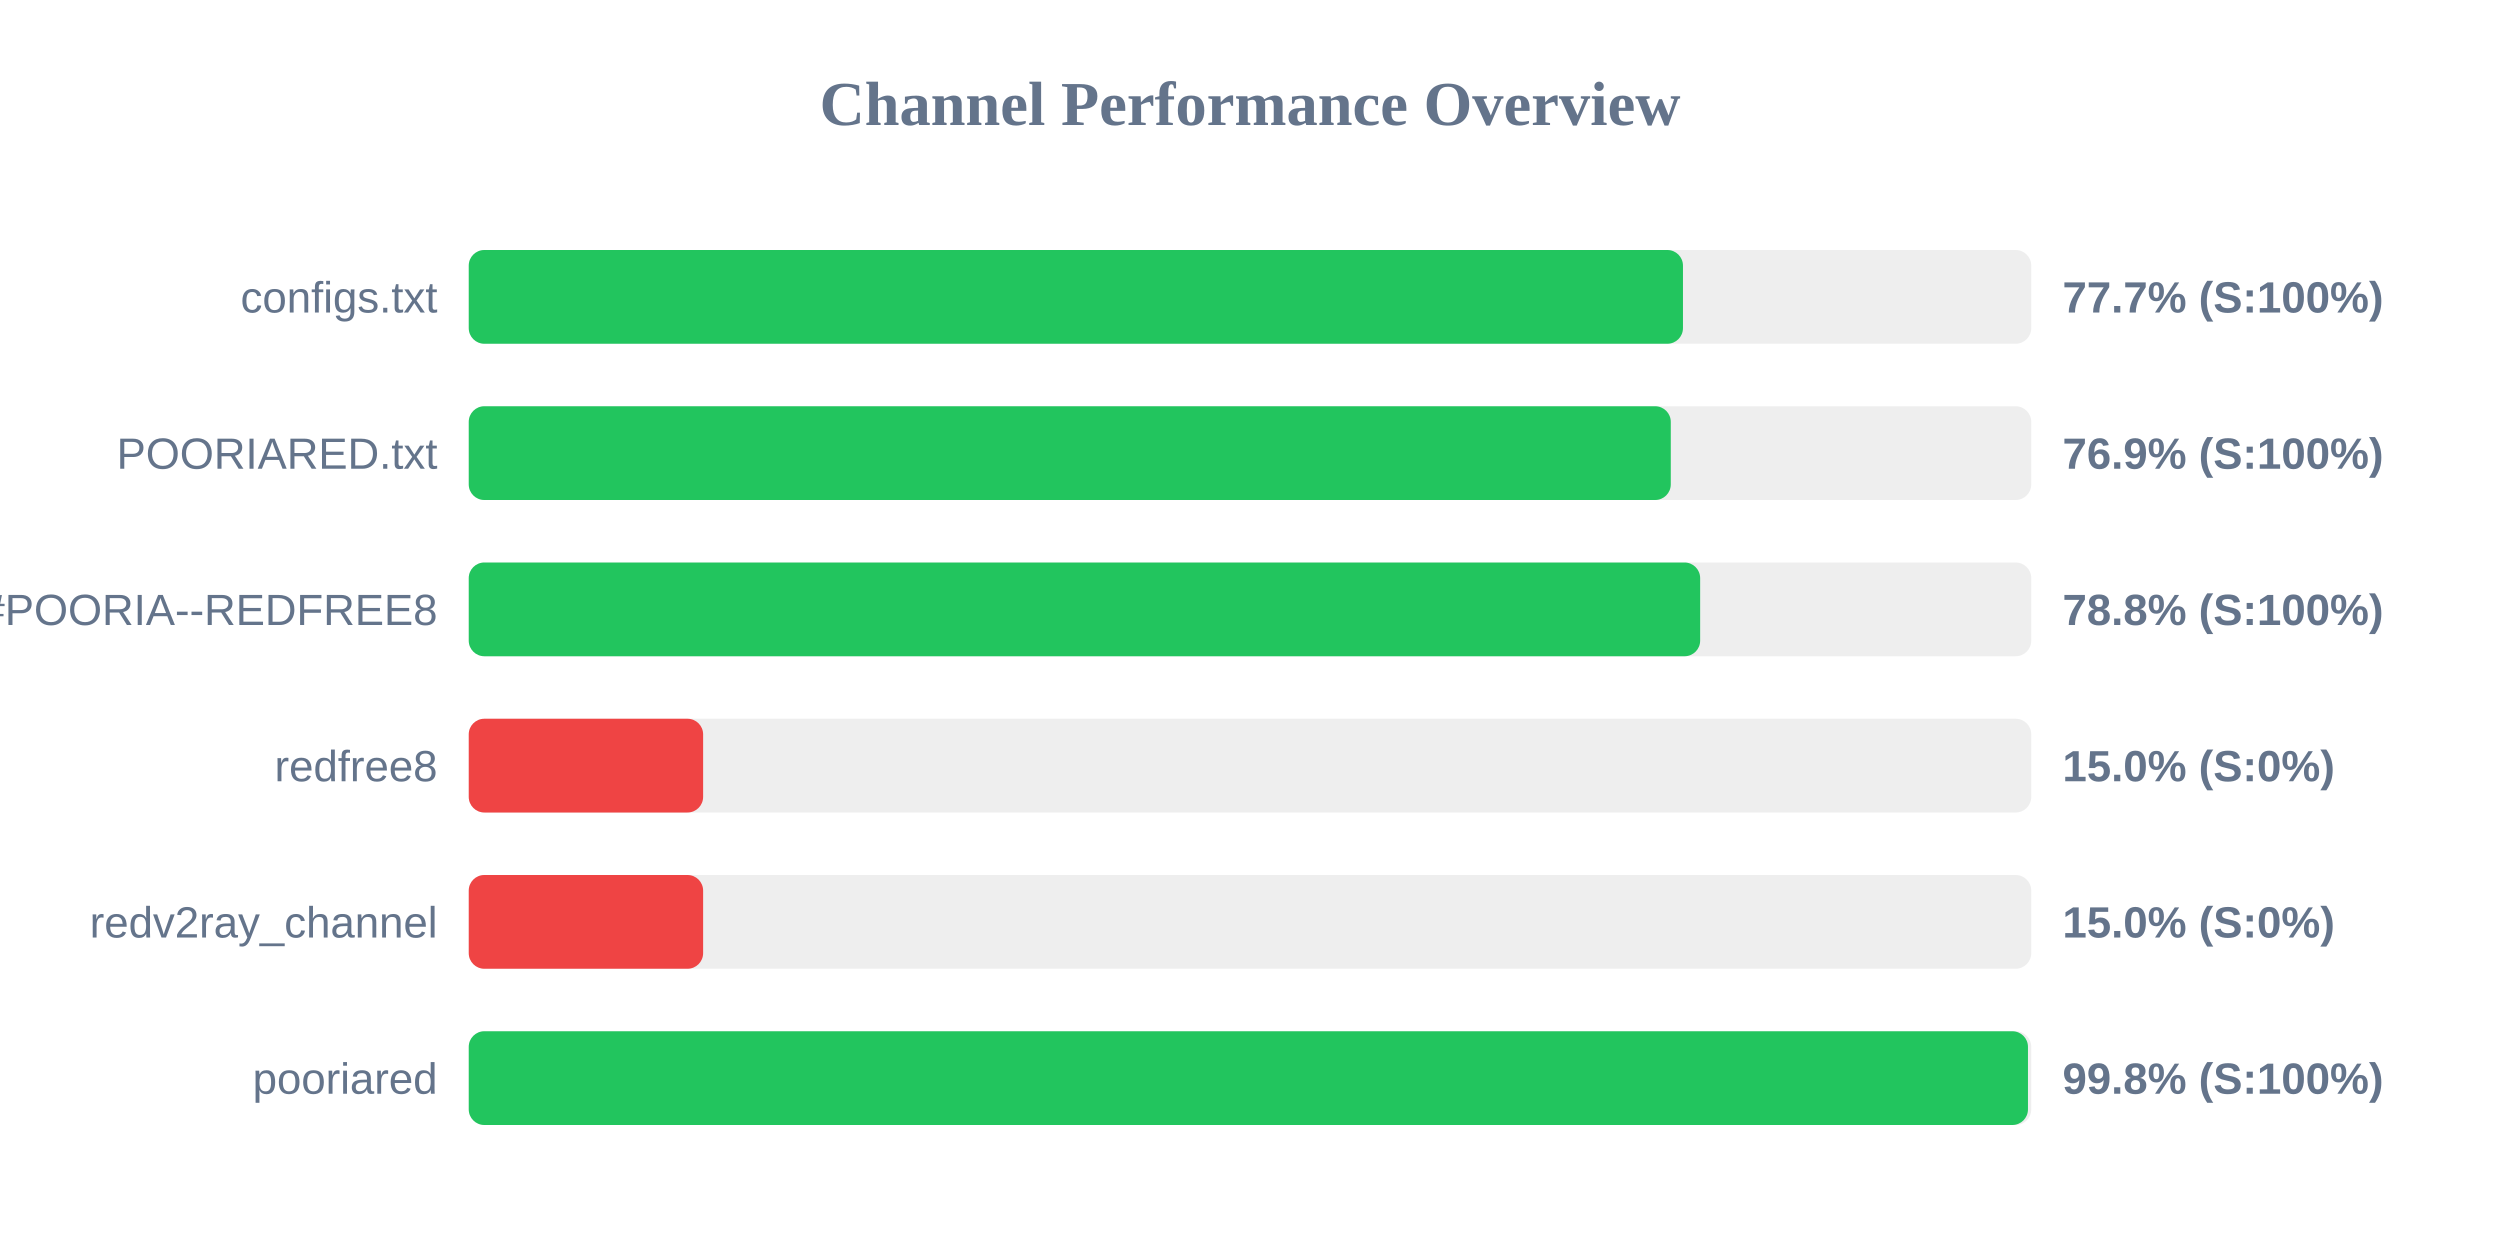
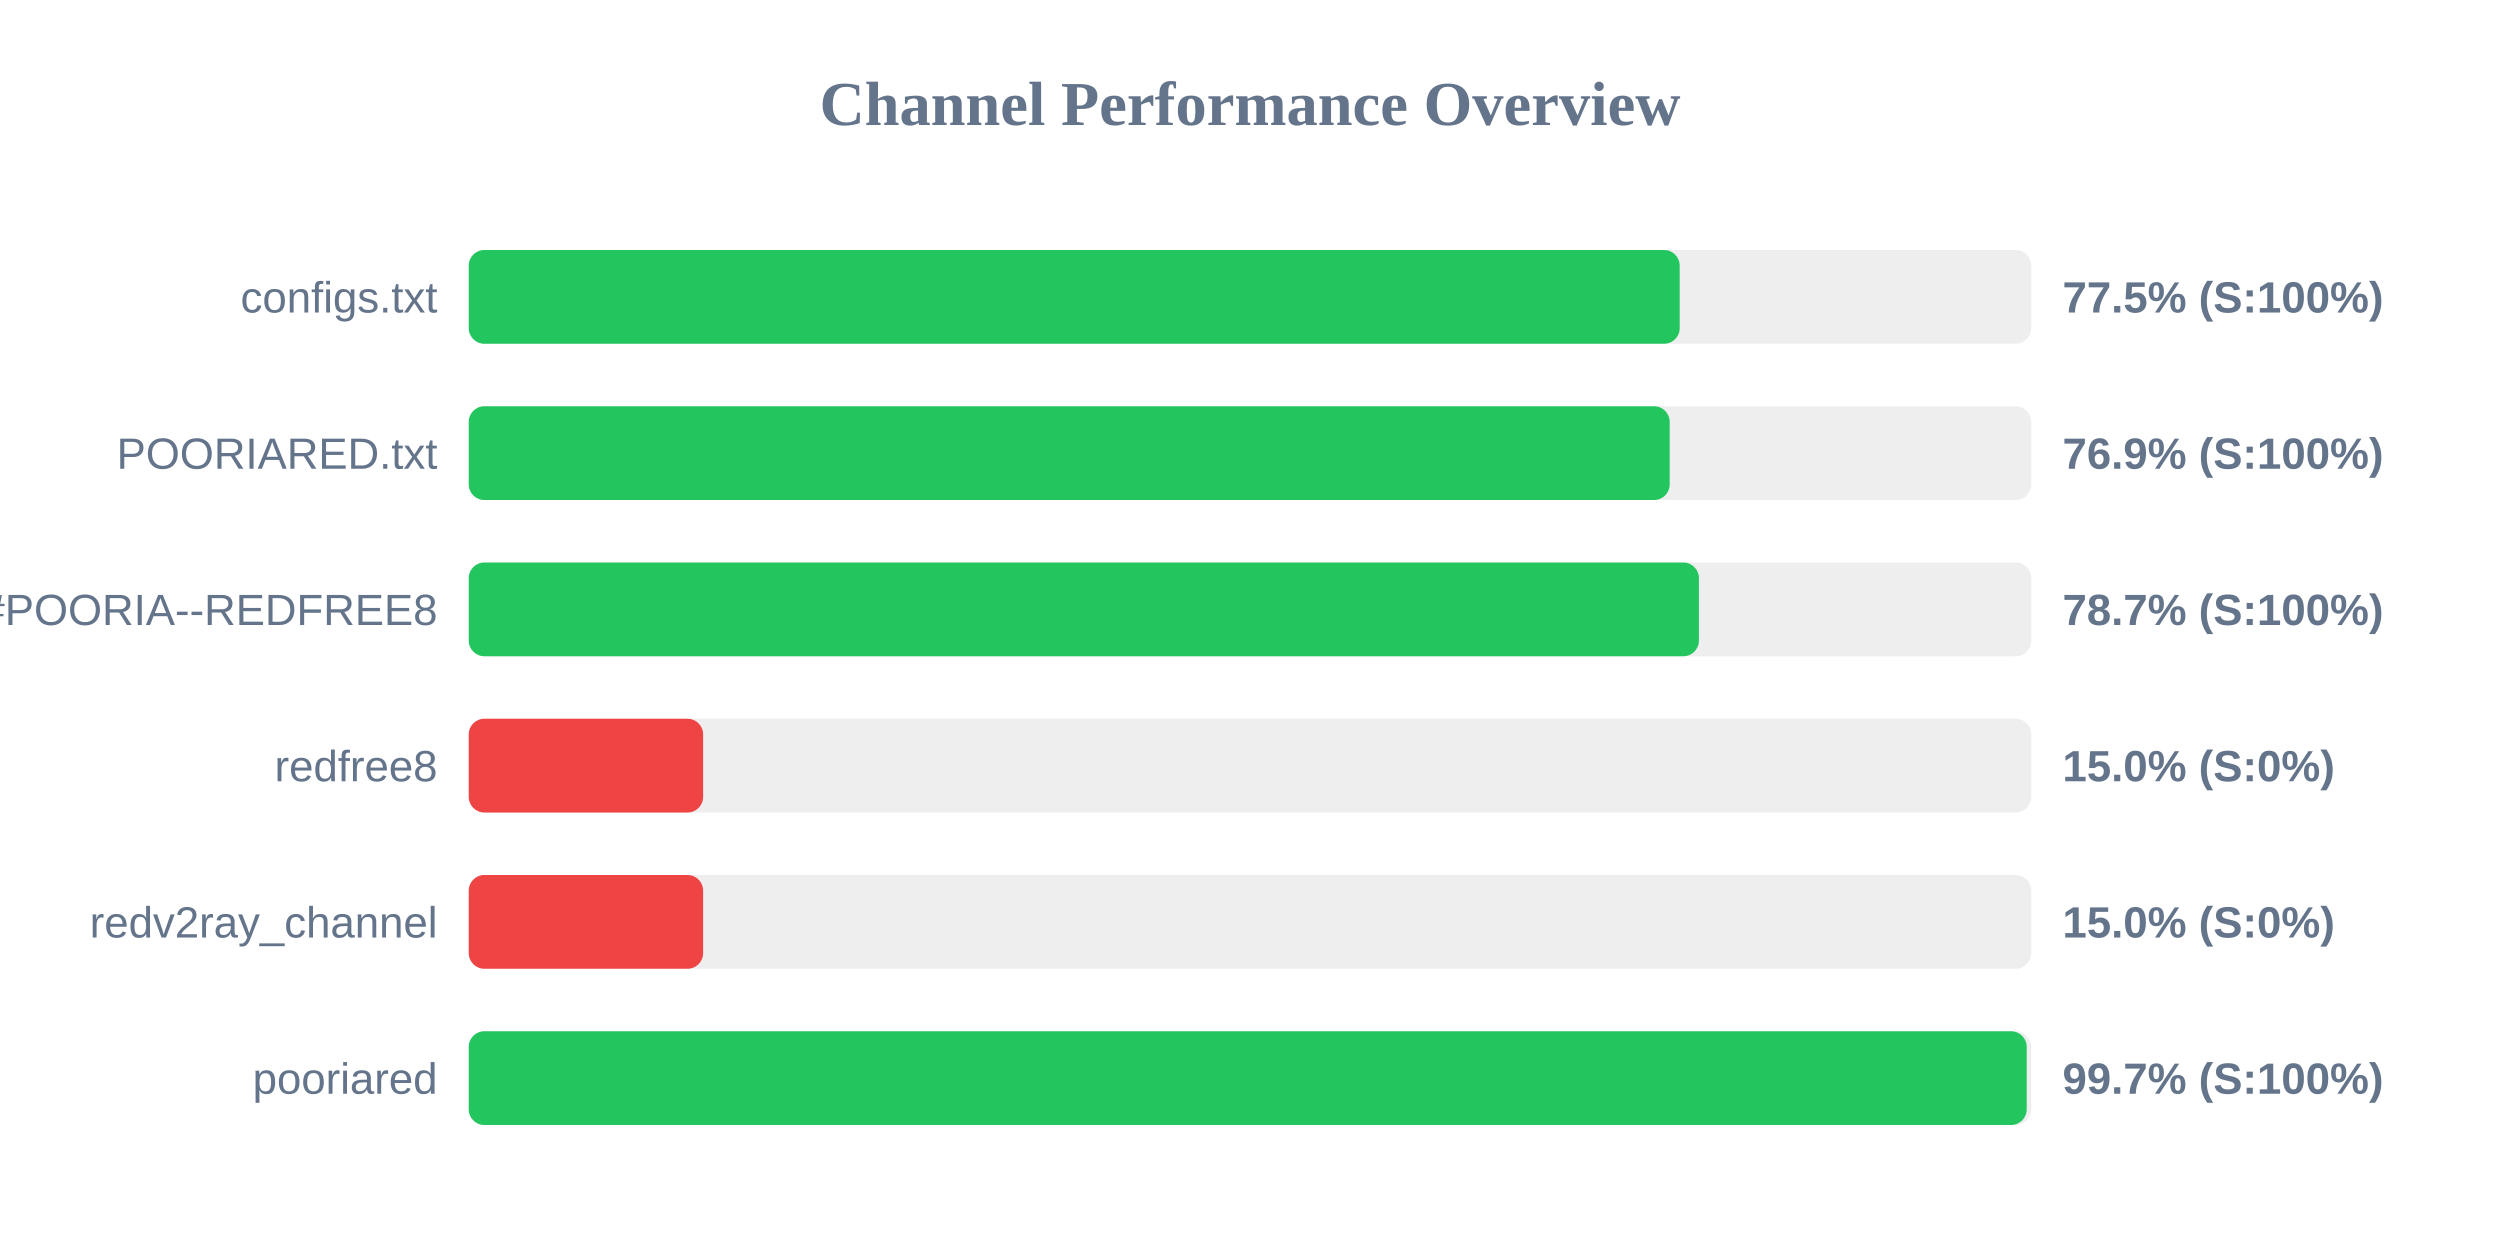
<svg xmlns="http://www.w3.org/2000/svg" width="800" height="400" version="1.1">
  <style>
        .row { font: 14px Arial; fill: #64748b; }
        .score { font: bold 14px Arial; fill: #64748b; }
    </style>
  <text x="400" y="40" text-anchor="middle" font-size="20px" font-weight="bold" fill="#64748b">Channel Performance Overview</text>
  <rect x="150" y="80" width="500" height="30" fill="#eee" rx="5" />
-   <rect x="150" y="80" width="388.55" height="30" fill="#22c55e" rx="5" />
+   <rect x="150" y="80" width="387.5" height="30" fill="#22c55e" rx="5" />
  <text x="140" y="100" text-anchor="end" class="row">configs.txt</text>
-   <text x="660" y="100" text-anchor="start" class="score">77.7% (S:100%)</text>
+   <text x="660" y="100" text-anchor="start" class="score">77.5% (S:100%)</text>
  <rect x="150" y="130" width="500" height="30" fill="#eee" rx="5" />
-   <rect x="150" y="130" width="384.65" height="30" fill="#22c55e" rx="5" />
+   <rect x="150" y="130" width="384.3" height="30" fill="#22c55e" rx="5" />
  <text x="140" y="150" text-anchor="end" class="row">POORIARED.txt</text>
  <text x="660" y="150" text-anchor="start" class="score">76.9% (S:100%)</text>
  <rect x="150" y="180" width="500" height="30" fill="#eee" rx="5" />
-   <rect x="150" y="180" width="394.05" height="30" fill="#22c55e" rx="5" />
+   <rect x="150" y="180" width="393.65" height="30" fill="#22c55e" rx="5" />
  <text x="140" y="200" text-anchor="end" class="row">POORIA--REDFREE8.txt#POORIA--REDFREE8</text>
-   <text x="660" y="200" text-anchor="start" class="score">78.8% (S:100%)</text>
+   <text x="660" y="200" text-anchor="start" class="score">78.7% (S:100%)</text>
  <rect x="150" y="230" width="500" height="30" fill="#eee" rx="5" />
  <rect x="150" y="230" width="75.0" height="30" fill="#ef4444" rx="5" />
  <text x="140" y="250" text-anchor="end" class="row">redfree8</text>
  <text x="660" y="250" text-anchor="start" class="score">15.0% (S:0%)</text>
  <rect x="150" y="280" width="500" height="30" fill="#eee" rx="5" />
  <rect x="150" y="280" width="75.0" height="30" fill="#ef4444" rx="5" />
  <text x="140" y="300" text-anchor="end" class="row">redv2ray_channel</text>
  <text x="660" y="300" text-anchor="start" class="score">15.0% (S:0%)</text>
  <rect x="150" y="330" width="500" height="30" fill="#eee" rx="5" />
-   <rect x="150" y="330" width="498.95" height="30" fill="#22c55e" rx="5" />
+   <rect x="150" y="330" width="498.55" height="30" fill="#22c55e" rx="5" />
  <text x="140" y="350" text-anchor="end" class="row">pooriared</text>
-   <text x="660" y="350" text-anchor="start" class="score">99.8% (S:100%)</text>
+   <text x="660" y="350" text-anchor="start" class="score">99.7% (S:100%)</text>
</svg>
